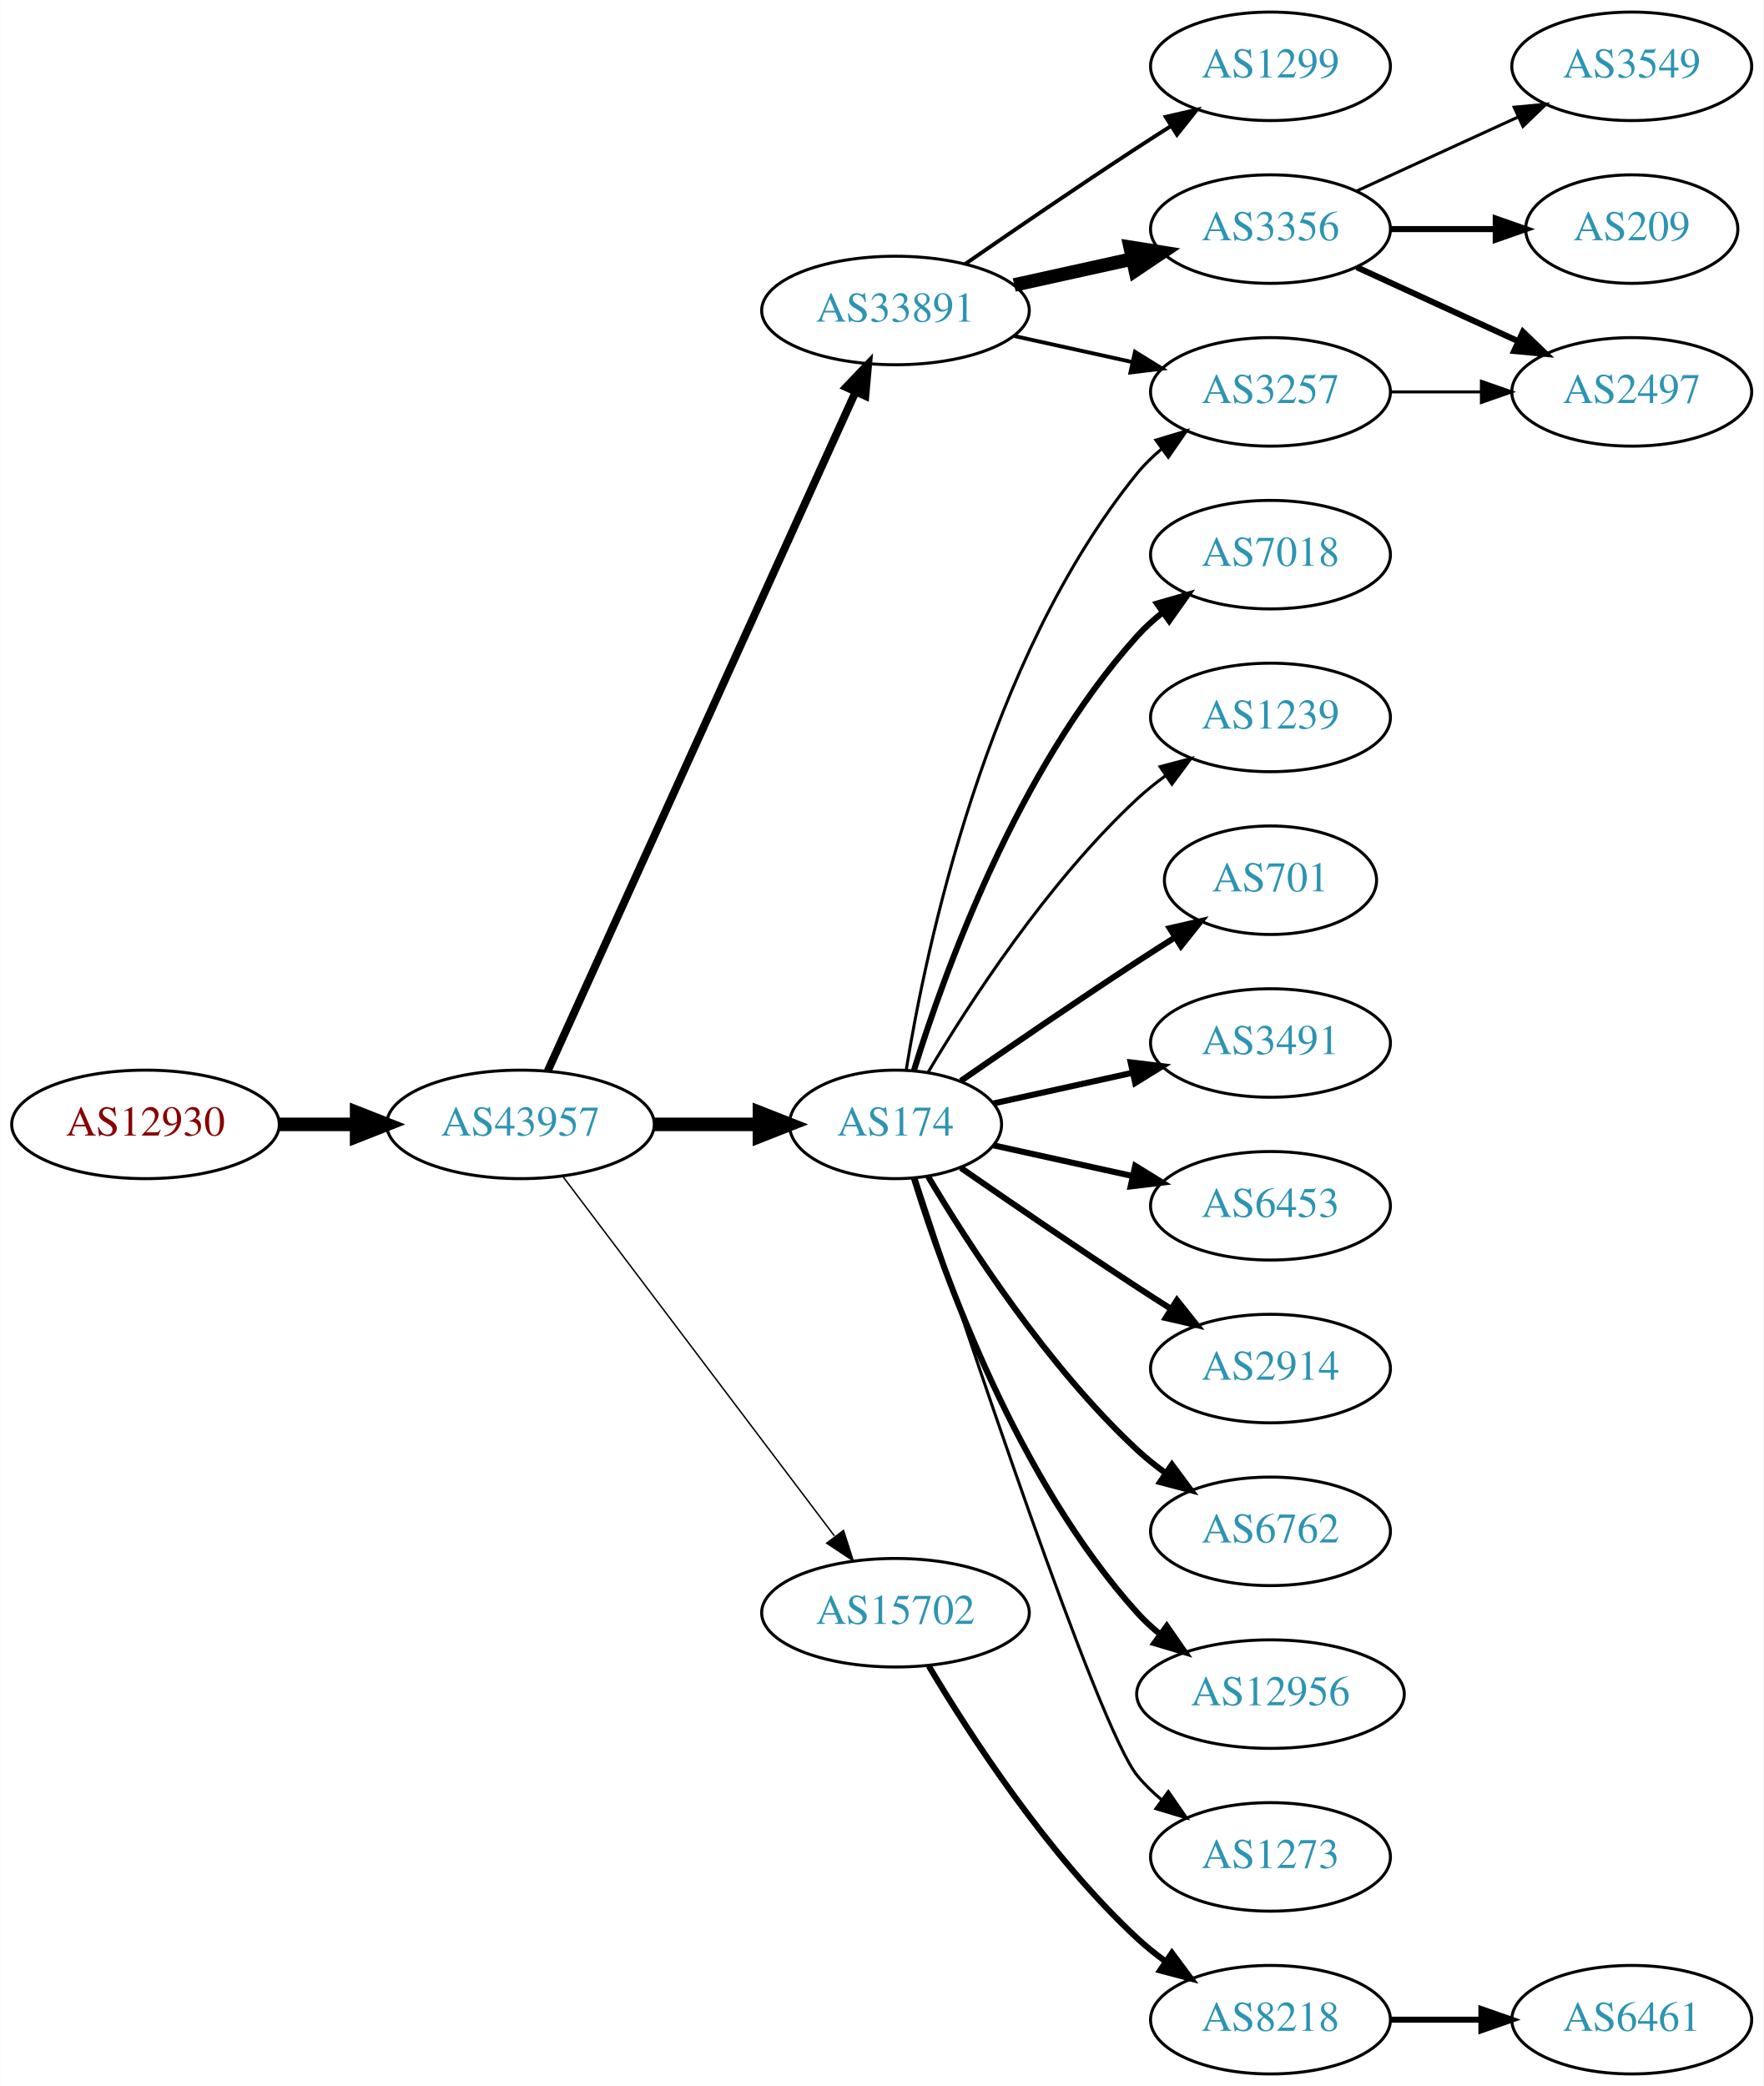
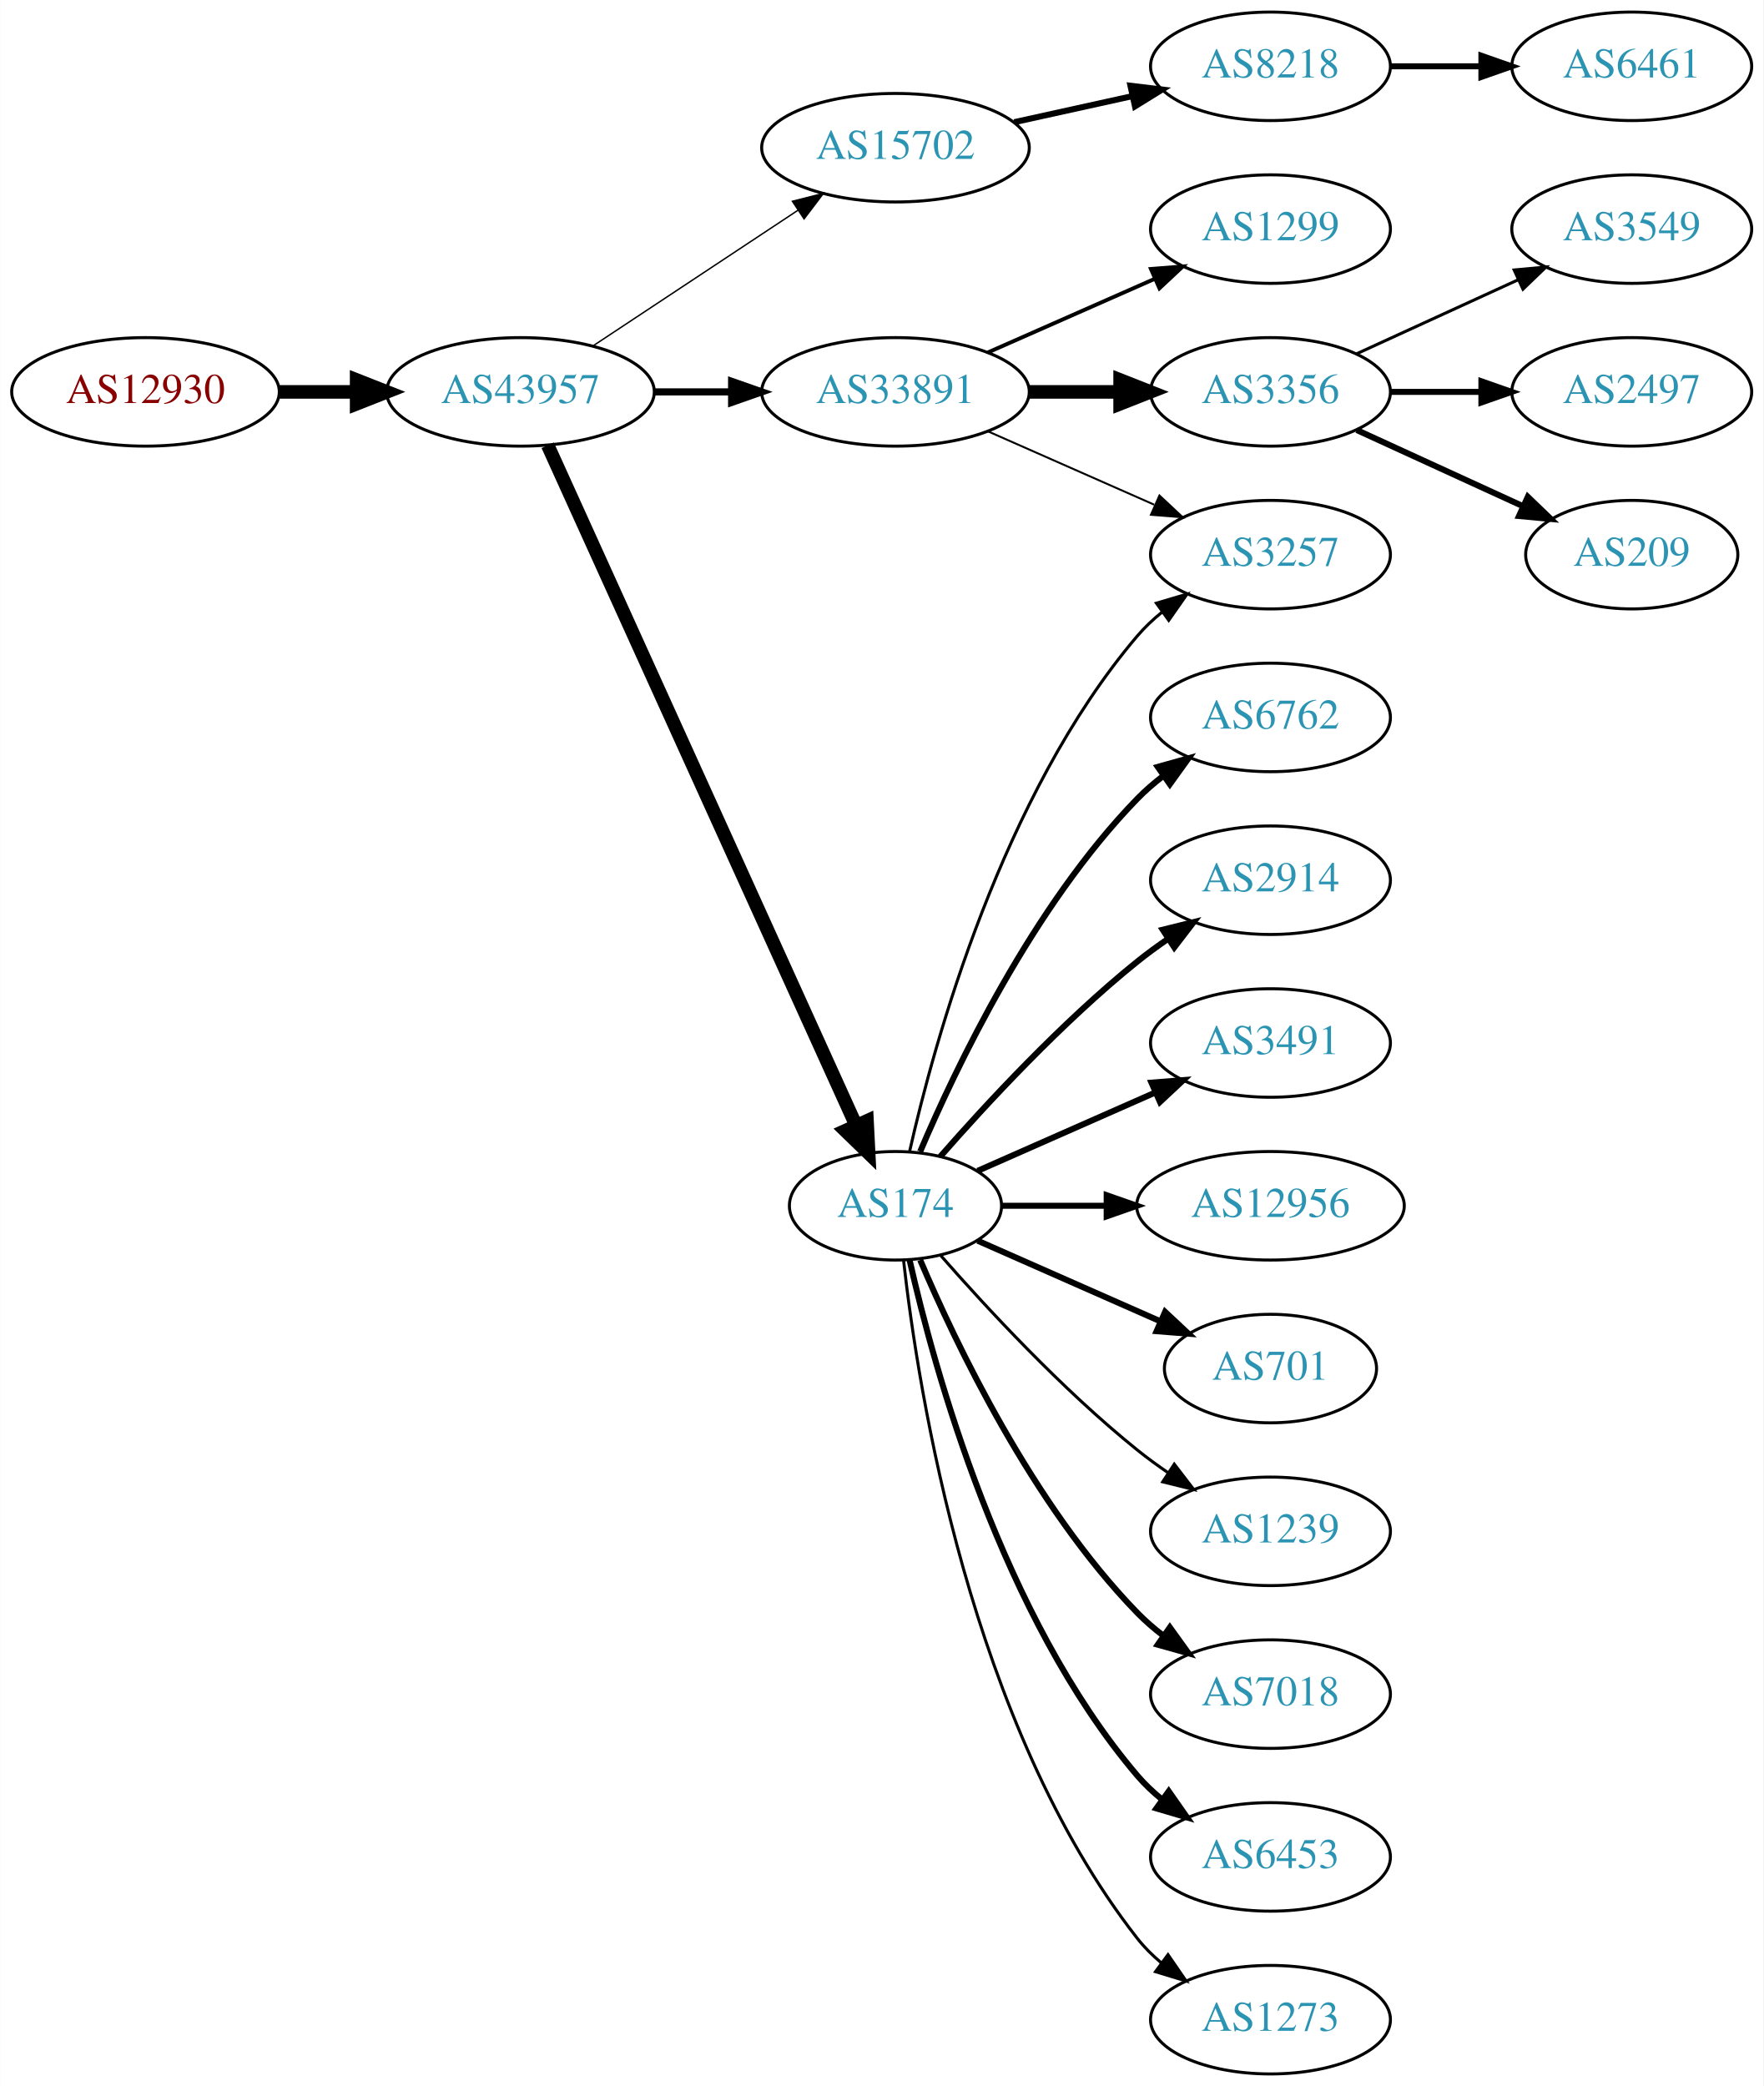
<svg xmlns="http://www.w3.org/2000/svg" xmlns:xlink="http://www.w3.org/1999/xlink" width="585pt" height="692pt" viewBox="0.00 0.00 584.86 692.00">
  <g id="graph0" class="graph" transform="scale(1 1) rotate(0) translate(4 688)">
    <polygon fill="white" stroke="none" points="-4,4 -4,-688 580.862,-688 580.862,4 -4,4" />
    <g id="node1" class="node">
      <g id="a_node1">
        <a xlink:href="/asn/12930" xlink:title="AS12930 ~ card complete Service Bank AG [AT]">
-           <ellipse fill="#ffffff" stroke="black" cx="44.196" cy="-315" rx="44.393" ry="18" />
-           <text text-anchor="middle" x="44.196" y="-311.3" font-family="Times,serif" font-size="14.00" fill="#880000">AS12930</text>
+           <ellipse fill="#ffffff" stroke="black" cx="44.196" cy="-558" rx="44.393" ry="18" />
+           <text text-anchor="middle" x="44.196" y="-554.3" font-family="Times,serif" font-size="14.00" fill="#880000">AS12930</text>
        </a>
      </g>
    </g>
    <g id="node2" class="node">
      <g id="a_node2">
        <a xlink:href="/asn/43957" xlink:title="AS43957 ~ WNT Telecommunication GmbH [AT]">
-           <ellipse fill="#ffffff" stroke="black" cx="168.588" cy="-315" rx="44.393" ry="18" />
-           <text text-anchor="middle" x="168.588" y="-311.3" font-family="Times,serif" font-size="14.00" fill="#2c94b3">AS43957</text>
+           <ellipse fill="#ffffff" stroke="black" cx="168.588" cy="-558" rx="44.393" ry="18" />
+           <text text-anchor="middle" x="168.588" y="-554.3" font-family="Times,serif" font-size="14.00" fill="#2c94b3">AS43957</text>
        </a>
      </g>
    </g>
    <g id="edge1" class="edge">
-       <path fill="none" stroke="black" stroke-width="4.5" d="M88.692,-315C96.898,-315 105.569,-315 114.041,-315" />
-       <polygon fill="black" stroke="black" stroke-width="4.5" points="114.233,-318.938 124.233,-315 114.233,-311.063 114.233,-318.938" />
+       <path fill="none" stroke="black" stroke-width="4.5" d="M88.692,-558C96.898,-558 105.569,-558 114.041,-558" />
+       <polygon fill="black" stroke="black" stroke-width="4.5" points="114.233,-561.938 124.233,-558 114.233,-554.063 114.233,-561.938" />
    </g>
    <g id="node3" class="node">
      <g id="a_node3">
-         <a xlink:href="/asn/33891" xlink:title="AS33891 ~ CORE-BACKBONE GMBH GLOBAL NETWORK [DE]">
-           <ellipse fill="#ffffff" stroke="black" cx="292.98" cy="-585" rx="44.393" ry="18" />
-           <text text-anchor="middle" x="292.98" y="-581.3" font-family="Times,serif" font-size="14.00" fill="#2c94b3">AS33891</text>
+         <a xlink:href="/asn/15702" xlink:title="AS15702 ~ Onstage Online GmbH [AT]">
+           <ellipse fill="#ffffff" stroke="black" cx="292.98" cy="-639" rx="44.393" ry="18" />
+           <text text-anchor="middle" x="292.98" y="-635.3" font-family="Times,serif" font-size="14.00" fill="#2c94b3">AS15702</text>
        </a>
      </g>
    </g>
    <g id="edge2" class="edge">
-       <path fill="none" stroke="black" stroke-width="2.605" d="M177.619,-332.715C198.539,-378.867 254.822,-503.028 279.778,-558.082" />
-       <polygon fill="black" stroke="black" stroke-width="2.605" points="276.604,-559.556 283.92,-567.219 282.979,-556.666 276.604,-559.556" />
+       <path fill="none" stroke="black" stroke-width="0.474" d="M192.609,-573.235C211.841,-585.963 239.449,-604.234 260.686,-618.289" />
+       <polygon fill="black" stroke="black" stroke-width="0.474" points="258.792,-621.233 269.063,-623.833 262.655,-615.395 258.792,-621.233" />
    </g>
    <g id="node4" class="node">
      <g id="a_node4">
-         <a xlink:href="/asn/174" xlink:title="AS174 ~ Cogent Communications [US]">
-           <ellipse fill="#ffffff" stroke="black" cx="292.98" cy="-315" rx="35.194" ry="18" />
-           <text text-anchor="middle" x="292.98" y="-311.3" font-family="Times,serif" font-size="14.00" fill="#2c94b3">AS174</text>
+         <a xlink:href="/asn/33891" xlink:title="AS33891 ~ CORE-BACKBONE GMBH GLOBAL NETWORK [DE]">
+           <ellipse fill="#ffffff" stroke="black" cx="292.98" cy="-558" rx="44.393" ry="18" />
+           <text text-anchor="middle" x="292.98" y="-554.3" font-family="Times,serif" font-size="14.00" fill="#2c94b3">AS33891</text>
        </a>
      </g>
    </g>
    <g id="edge3" class="edge">
-       <path fill="none" stroke="black" stroke-width="4.5" d="M213.084,-315C224.341,-315 236.473,-315 247.767,-315" />
-       <polygon fill="black" stroke="black" stroke-width="4.5" points="247.854,-318.938 257.854,-315 247.854,-311.063 247.854,-318.938" />
+       <path fill="none" stroke="black" stroke-width="2.368" d="M213.084,-558C221.29,-558 229.961,-558 238.434,-558" />
+       <polygon fill="black" stroke="black" stroke-width="2.368" points="238.625,-561.5 248.625,-558 238.625,-554.5 238.625,-561.5" />
    </g>
    <g id="node5" class="node">
      <g id="a_node5">
-         <a xlink:href="/asn/15702" xlink:title="AS15702 ~ Onstage Online GmbH [AT]">
-           <ellipse fill="#ffffff" stroke="black" cx="292.98" cy="-153" rx="44.393" ry="18" />
-           <text text-anchor="middle" x="292.98" y="-149.3" font-family="Times,serif" font-size="14.00" fill="#2c94b3">AS15702</text>
+         <a xlink:href="/asn/174" xlink:title="AS174 ~ Cogent Communications [US]">
+           <ellipse fill="#ffffff" stroke="black" cx="292.98" cy="-288" rx="35.194" ry="18" />
+           <text text-anchor="middle" x="292.98" y="-284.3" font-family="Times,serif" font-size="14.00" fill="#2c94b3">AS174</text>
        </a>
      </g>
    </g>
    <g id="edge4" class="edge">
-       <path fill="none" stroke="black" stroke-width="0.474" d="M182.686,-297.663C204.311,-269.04 247.582,-211.767 272.705,-178.514" />
-       <polygon fill="black" stroke="black" stroke-width="0.474" points="275.741,-180.301 278.976,-170.212 270.156,-176.081 275.741,-180.301" />
+       <path fill="none" stroke="black" stroke-width="4.5" d="M177.619,-540.285C198.546,-494.118 254.859,-369.892 279.803,-314.865" />
+       <polygon fill="black" stroke="black" stroke-width="4.5" points="283.537,-316.163 284.079,-305.43 276.364,-312.912 283.537,-316.163" />
    </g>
    <g id="node6" class="node">
      <g id="a_node6">
-         <a xlink:href="/asn/1299" xlink:title="AS1299 ~ Telia Carrier [EU]">
+         <a xlink:href="/asn/8218" xlink:title="AS8218 ~ legacy Neotelecoms [FR]">
          <ellipse fill="#ffffff" stroke="black" cx="417.373" cy="-666" rx="39.794" ry="18" />
-           <text text-anchor="middle" x="417.373" y="-662.3" font-family="Times,serif" font-size="14.00" fill="#2c94b3">AS1299</text>
+           <text text-anchor="middle" x="417.373" y="-662.3" font-family="Times,serif" font-size="14.00" fill="#2c94b3">AS8218</text>
        </a>
      </g>
    </g>
    <g id="edge5" class="edge">
-       <path fill="none" stroke="black" stroke-width="1.286" d="M316.011,-600.367C331.813,-611.305 353.67,-626.261 373.176,-639 376.758,-641.339 380.529,-643.759 384.289,-646.144" />
-       <polygon fill="black" stroke="black" stroke-width="1.286" points="382.623,-649.231 392.95,-651.596 386.352,-643.307 382.623,-649.231" />
-     </g>
-     <g id="node7" class="node">
-       <g id="a_node7">
-         <a xlink:href="/asn/3356" xlink:title="AS3356 ~ Level 3 Parent, LLC [US]">
-           <ellipse fill="#ffffff" stroke="black" cx="417.373" cy="-612" rx="39.794" ry="18" />
-           <text text-anchor="middle" x="417.373" y="-608.3" font-family="Times,serif" font-size="14.00" fill="#2c94b3">AS3356</text>
-         </a>
-       </g>
-     </g>
-     <g id="edge6" class="edge">
-       <path fill="none" stroke="black" stroke-width="4.5" d="M332.37,-593.469C344.761,-596.202 358.608,-599.257 371.429,-602.085" />
-       <polygon fill="black" stroke="black" stroke-width="4.5" points="370.83,-605.985 381.443,-604.295 372.526,-598.295 370.83,-605.985" />
+       <path fill="none" stroke="black" stroke-width="2" d="M332.37,-647.469C344.761,-650.202 358.608,-653.257 371.429,-656.085" />
+       <polygon fill="black" stroke="black" stroke-width="2" points="370.924,-659.558 381.443,-658.295 372.432,-652.722 370.924,-659.558" />
    </g>
    <g id="node8" class="node">
      <g id="a_node8">
+         <a xlink:href="/asn/1299" xlink:title="AS1299 ~ Telia Carrier [EU]">
+           <ellipse fill="#ffffff" stroke="black" cx="417.373" cy="-612" rx="39.794" ry="18" />
+           <text text-anchor="middle" x="417.373" y="-608.3" font-family="Times,serif" font-size="14.00" fill="#2c94b3">AS1299</text>
+         </a>
+       </g>
+     </g>
+     <g id="edge7" class="edge">
+       <path fill="none" stroke="black" stroke-width="1.286" d="M323.608,-571.072C340.203,-578.393 361.062,-587.597 378.795,-595.421" />
+       <polygon fill="black" stroke="black" stroke-width="1.286" points="377.717,-598.77 388.279,-599.605 380.543,-592.366 377.717,-598.77" />
+     </g>
+     <g id="node9" class="node">
+       <g id="a_node9">
+         <a xlink:href="/asn/3356" xlink:title="AS3356 ~ Level 3 Parent, LLC [US]">
+           <ellipse fill="#ffffff" stroke="black" cx="417.373" cy="-558" rx="39.794" ry="18" />
+           <text text-anchor="middle" x="417.373" y="-554.3" font-family="Times,serif" font-size="14.00" fill="#2c94b3">AS3356</text>
+         </a>
+       </g>
+     </g>
+     <g id="edge8" class="edge">
+       <path fill="none" stroke="black" stroke-width="4.5" d="M337.476,-558C347.165,-558 357.502,-558 367.394,-558" />
+       <polygon fill="black" stroke="black" stroke-width="4.5" points="367.497,-561.938 377.497,-558 367.497,-554.063 367.497,-561.938" />
+     </g>
+     <g id="node10" class="node">
+       <g id="a_node10">
        <a xlink:href="/asn/3257" xlink:title="AS3257 ~ GTT [DE]">
-           <ellipse fill="#ffffff" stroke="black" cx="417.373" cy="-558" rx="39.794" ry="18" />
-           <text text-anchor="middle" x="417.373" y="-554.3" font-family="Times,serif" font-size="14.00" fill="#2c94b3">AS3257</text>
-         </a>
-       </g>
-     </g>
-     <g id="edge7" class="edge">
-       <path fill="none" stroke="black" stroke-width="1.286" d="M332.37,-576.531C344.761,-573.798 358.608,-570.743 371.429,-567.915" />
-       <polygon fill="black" stroke="black" stroke-width="1.286" points="372.432,-571.278 381.443,-565.705 370.924,-564.442 372.432,-571.278" />
+           <ellipse fill="#ffffff" stroke="black" cx="417.373" cy="-504" rx="39.794" ry="18" />
+           <text text-anchor="middle" x="417.373" y="-500.3" font-family="Times,serif" font-size="14.00" fill="#2c94b3">AS3257</text>
+         </a>
+       </g>
+     </g>
+     <g id="edge9" class="edge">
+       <path fill="none" stroke="black" stroke-width="0.643" d="M323.608,-544.928C340.203,-537.607 361.062,-528.403 378.795,-520.579" />
+       <polygon fill="black" stroke="black" stroke-width="0.643" points="380.543,-523.634 388.279,-516.395 377.717,-517.23 380.543,-523.634" />
    </g>
    <g id="edge19" class="edge">
-       <path fill="none" stroke="black" d="M296.561,-333.178C303.016,-372.997 323.088,-469.286 373.176,-531 375.545,-533.918 378.318,-536.612 381.295,-539.075" />
-       <polygon fill="black" stroke="black" points="379.371,-542.003 389.517,-545.052 383.486,-536.341 379.371,-542.003" />
+       <path fill="none" stroke="black" d="M297.674,-306.075C305.814,-342.148 328.247,-424.14 373.176,-477 375.611,-479.864 378.427,-482.521 381.432,-484.961" />
+       <polygon fill="black" stroke="black" points="379.531,-487.905 389.692,-490.906 383.62,-482.224 379.531,-487.905" />
+     </g>
+     <g id="node11" class="node">
+       <g id="a_node11">
+         <a xlink:href="/asn/6762" xlink:title="AS6762 ~ TELECOM ITALIA SPARKLE S.p.A. [IT]">
+           <ellipse fill="#ffffff" stroke="black" cx="417.373" cy="-450" rx="39.794" ry="18" />
+           <text text-anchor="middle" x="417.373" y="-446.3" font-family="Times,serif" font-size="14.00" fill="#2c94b3">AS6762</text>
+         </a>
+       </g>
+     </g>
+     <g id="edge10" class="edge">
+       <path fill="none" stroke="black" stroke-width="2" d="M301.171,-305.975C312.938,-333.682 338.512,-387.348 373.176,-423 375.797,-425.695 378.737,-428.239 381.82,-430.608" />
+       <polygon fill="black" stroke="black" stroke-width="2" points="379.986,-433.597 390.189,-436.455 383.995,-427.859 379.986,-433.597" />
    </g>
    <g id="node12" class="node">
      <g id="a_node12">
-         <a xlink:href="/asn/7018" xlink:title="AS7018 ~ AT&amp;T Services, Inc. [US]">
-           <ellipse fill="#ffffff" stroke="black" cx="417.373" cy="-504" rx="39.794" ry="18" />
-           <text text-anchor="middle" x="417.373" y="-500.3" font-family="Times,serif" font-size="14.00" fill="#2c94b3">AS7018</text>
+         <a xlink:href="/asn/2914" xlink:title="AS2914 ~ NTT America, Inc. [US]">
+           <ellipse fill="#ffffff" stroke="black" cx="417.373" cy="-396" rx="39.794" ry="18" />
+           <text text-anchor="middle" x="417.373" y="-392.3" font-family="Times,serif" font-size="14.00" fill="#2c94b3">AS2914</text>
        </a>
      </g>
    </g>
    <g id="edge11" class="edge">
-       <path fill="none" stroke="black" stroke-width="2" d="M299.118,-332.94C309.021,-364.979 333.359,-432.812 373.176,-477 375.693,-479.792 378.564,-482.401 381.603,-484.812" />
-       <polygon fill="black" stroke="black" stroke-width="2" points="379.732,-487.776 389.911,-490.715 383.786,-482.07 379.732,-487.776" />
+       <path fill="none" stroke="black" stroke-width="2" d="M307.854,-304.345C322.924,-321.559 348.202,-348.901 373.176,-369 376.432,-371.62 379.957,-374.192 383.542,-376.646" />
+       <polygon fill="black" stroke="black" stroke-width="2" points="381.629,-379.577 391.914,-382.121 385.46,-373.719 381.629,-379.577" />
    </g>
    <g id="node13" class="node">
      <g id="a_node13">
-         <a xlink:href="/asn/1239" xlink:title="AS1239 ~ Sprint [US]">
-           <ellipse fill="#ffffff" stroke="black" cx="417.373" cy="-450" rx="39.794" ry="18" />
-           <text text-anchor="middle" x="417.373" y="-446.3" font-family="Times,serif" font-size="14.00" fill="#2c94b3">AS1239</text>
-         </a>
-       </g>
-     </g>
-     <g id="edge12" class="edge">
-       <path fill="none" stroke="black" d="M303.793,-332.279C317.299,-355.011 343.359,-395.314 373.176,-423 376.083,-425.699 379.296,-428.28 382.62,-430.703" />
-       <polygon fill="black" stroke="black" points="380.755,-433.667 390.998,-436.375 384.679,-427.87 380.755,-433.667" />
-     </g>
-     <g id="node14" class="node">
-       <g id="a_node14">
-         <a xlink:href="/asn/701" xlink:title="AS701 ~ UUNET [US]">
-           <ellipse fill="#ffffff" stroke="black" cx="417.373" cy="-396" rx="35.194" ry="18" />
-           <text text-anchor="middle" x="417.373" y="-392.3" font-family="Times,serif" font-size="14.00" fill="#2c94b3">AS701</text>
-         </a>
-       </g>
-     </g>
-     <g id="edge13" class="edge">
-       <path fill="none" stroke="black" stroke-width="2" d="M314.671,-329.44C330.563,-340.449 353.113,-355.897 373.176,-369 377.221,-371.642 381.507,-374.385 385.746,-377.067" />
-       <polygon fill="black" stroke="black" stroke-width="2" points="383.96,-380.079 394.29,-382.432 387.683,-374.15 383.96,-380.079" />
-     </g>
-     <g id="node15" class="node">
-       <g id="a_node15">
        <a xlink:href="/asn/3491" xlink:title="AS3491 ~ PCCW Global, Inc. [US]">
          <ellipse fill="#ffffff" stroke="black" cx="417.373" cy="-342" rx="39.794" ry="18" />
          <text text-anchor="middle" x="417.373" y="-338.3" font-family="Times,serif" font-size="14.00" fill="#2c94b3">AS3491</text>
        </a>
      </g>
    </g>
+     <g id="edge12" class="edge">
+       <path fill="none" stroke="black" stroke-width="2" d="M320.237,-299.584C337.422,-307.167 360.135,-317.188 379.17,-325.586" />
+       <polygon fill="black" stroke="black" stroke-width="2" points="377.896,-328.849 388.458,-329.684 380.721,-322.445 377.896,-328.849" />
+     </g>
+     <g id="node14" class="node">
+       <g id="a_node14">
+         <a xlink:href="/asn/12956" xlink:title="AS12956 ~ TELXIUS [ES]">
+           <ellipse fill="#ffffff" stroke="black" cx="417.373" cy="-288" rx="44.393" ry="18" />
+           <text text-anchor="middle" x="417.373" y="-284.3" font-family="Times,serif" font-size="14.00" fill="#2c94b3">AS12956</text>
+         </a>
+       </g>
+     </g>
+     <g id="edge13" class="edge">
+       <path fill="none" stroke="black" stroke-width="2" d="M328.399,-288C339.117,-288 351.201,-288 362.901,-288" />
+       <polygon fill="black" stroke="black" stroke-width="2" points="363.041,-291.5 373.041,-288 363.041,-284.5 363.041,-291.5" />
+     </g>
+     <g id="node15" class="node">
+       <g id="a_node15">
+         <a xlink:href="/asn/701" xlink:title="AS701 ~ UUNET [US]">
+           <ellipse fill="#ffffff" stroke="black" cx="417.373" cy="-234" rx="35.194" ry="18" />
+           <text text-anchor="middle" x="417.373" y="-230.3" font-family="Times,serif" font-size="14.00" fill="#2c94b3">AS701</text>
+         </a>
+       </g>
+     </g>
    <g id="edge14" class="edge">
-       <path fill="none" stroke="black" stroke-width="2" d="M325.499,-321.953C339.56,-325.055 356.378,-328.765 371.702,-332.146" />
-       <polygon fill="black" stroke="black" stroke-width="2" points="370.993,-335.573 381.512,-334.31 372.501,-328.738 370.993,-335.573" />
+       <path fill="none" stroke="black" stroke-width="2" d="M320.237,-276.416C337.902,-268.621 361.41,-258.25 380.758,-249.713" />
+       <polygon fill="black" stroke="black" stroke-width="2" points="382.424,-252.804 390.16,-245.565 379.598,-246.4 382.424,-252.804" />
    </g>
    <g id="node16" class="node">
      <g id="a_node16">
-         <a xlink:href="/asn/6453" xlink:title="AS6453 ~ TATA COMMUNICATIONS (AMERICA) INC [US]">
-           <ellipse fill="#ffffff" stroke="black" cx="417.373" cy="-288" rx="39.794" ry="18" />
-           <text text-anchor="middle" x="417.373" y="-284.3" font-family="Times,serif" font-size="14.00" fill="#2c94b3">AS6453</text>
+         <a xlink:href="/asn/1239" xlink:title="AS1239 ~ Sprint [US]">
+           <ellipse fill="#ffffff" stroke="black" cx="417.373" cy="-180" rx="39.794" ry="18" />
+           <text text-anchor="middle" x="417.373" y="-176.3" font-family="Times,serif" font-size="14.00" fill="#2c94b3">AS1239</text>
        </a>
      </g>
    </g>
    <g id="edge15" class="edge">
-       <path fill="none" stroke="black" stroke-width="2" d="M325.499,-308.047C339.56,-304.945 356.378,-301.235 371.702,-297.854" />
-       <polygon fill="black" stroke="black" stroke-width="2" points="372.501,-301.262 381.512,-295.69 370.993,-294.427 372.501,-301.262" />
+       <path fill="none" stroke="black" d="M307.854,-271.655C322.924,-254.441 348.202,-227.099 373.176,-207 376.432,-204.38 379.957,-201.808 383.542,-199.354" />
+       <polygon fill="black" stroke="black" points="385.46,-202.281 391.914,-193.879 381.629,-196.423 385.46,-202.281" />
    </g>
    <g id="node17" class="node">
      <g id="a_node17">
-         <a xlink:href="/asn/2914" xlink:title="AS2914 ~ NTT America, Inc. [US]">
-           <ellipse fill="#ffffff" stroke="black" cx="417.373" cy="-234" rx="39.794" ry="18" />
-           <text text-anchor="middle" x="417.373" y="-230.3" font-family="Times,serif" font-size="14.00" fill="#2c94b3">AS2914</text>
+         <a xlink:href="/asn/7018" xlink:title="AS7018 ~ AT&amp;T Services, Inc. [US]">
+           <ellipse fill="#ffffff" stroke="black" cx="417.373" cy="-126" rx="39.794" ry="18" />
+           <text text-anchor="middle" x="417.373" y="-122.3" font-family="Times,serif" font-size="14.00" fill="#2c94b3">AS7018</text>
        </a>
      </g>
    </g>
    <g id="edge16" class="edge">
-       <path fill="none" stroke="black" stroke-width="2" d="M314.671,-300.56C330.563,-289.551 353.113,-274.103 373.176,-261 376.758,-258.661 380.529,-256.241 384.289,-253.856" />
-       <polygon fill="black" stroke="black" stroke-width="2" points="386.352,-256.693 392.95,-248.404 382.623,-250.769 386.352,-256.693" />
+       <path fill="none" stroke="black" stroke-width="2" d="M301.171,-270.025C312.938,-242.318 338.512,-188.652 373.176,-153 375.797,-150.305 378.737,-147.761 381.82,-145.392" />
+       <polygon fill="black" stroke="black" stroke-width="2" points="383.995,-148.141 390.189,-139.545 379.986,-142.403 383.995,-148.141" />
    </g>
    <g id="node18" class="node">
      <g id="a_node18">
-         <a xlink:href="/asn/6762" xlink:title="AS6762 ~ TELECOM ITALIA SPARKLE S.p.A. [IT]">
-           <ellipse fill="#ffffff" stroke="black" cx="417.373" cy="-180" rx="39.794" ry="18" />
-           <text text-anchor="middle" x="417.373" y="-176.3" font-family="Times,serif" font-size="14.00" fill="#2c94b3">AS6762</text>
+         <a xlink:href="/asn/6453" xlink:title="AS6453 ~ TATA COMMUNICATIONS (AMERICA) INC [US]">
+           <ellipse fill="#ffffff" stroke="black" cx="417.373" cy="-72" rx="39.794" ry="18" />
+           <text text-anchor="middle" x="417.373" y="-68.3" font-family="Times,serif" font-size="14.00" fill="#2c94b3">AS6453</text>
        </a>
      </g>
    </g>
    <g id="edge17" class="edge">
-       <path fill="none" stroke="black" stroke-width="2" d="M303.793,-297.721C317.299,-274.989 343.359,-234.686 373.176,-207 376.083,-204.301 379.296,-201.72 382.62,-199.297" />
-       <polygon fill="black" stroke="black" stroke-width="2" points="384.679,-202.13 390.998,-193.625 380.755,-196.333 384.679,-202.13" />
+       <path fill="none" stroke="black" stroke-width="2" d="M297.674,-269.925C305.814,-233.852 328.247,-151.86 373.176,-99 375.611,-96.136 378.427,-93.479 381.432,-91.039" />
+       <polygon fill="black" stroke="black" stroke-width="2" points="383.62,-93.776 389.692,-85.094 379.531,-88.095 383.62,-93.776" />
    </g>
    <g id="node19" class="node">
      <g id="a_node19">
-         <a xlink:href="/asn/12956" xlink:title="AS12956 ~ TELXIUS [ES]">
-           <ellipse fill="#ffffff" stroke="black" cx="417.373" cy="-126" rx="44.393" ry="18" />
-           <text text-anchor="middle" x="417.373" y="-122.3" font-family="Times,serif" font-size="14.00" fill="#2c94b3">AS12956</text>
+         <a xlink:href="/asn/1273" xlink:title="AS1273 ~ Vodafone Group PLC [EU]">
+           <ellipse fill="#ffffff" stroke="black" cx="417.373" cy="-18" rx="39.794" ry="18" />
+           <text text-anchor="middle" x="417.373" y="-14.3" font-family="Times,serif" font-size="14.00" fill="#2c94b3">AS1273</text>
        </a>
      </g>
    </g>
    <g id="edge18" class="edge">
-       <path fill="none" stroke="black" stroke-width="2" d="M299.118,-297.06C309.021,-265.021 333.359,-197.188 373.176,-153 375.496,-150.425 378.118,-148.006 380.895,-145.756" />
-       <polygon fill="black" stroke="black" stroke-width="2" points="382.971,-148.574 389.01,-139.868 378.861,-142.908 382.971,-148.574" />
+       <path fill="none" stroke="black" d="M295.66,-269.871C300.49,-226.632 317.831,-115.784 373.176,-45 375.492,-42.039 378.229,-39.317 381.184,-36.836" />
+       <polygon fill="black" stroke="black" points="383.377,-39.568 389.375,-30.835 379.239,-33.922 383.377,-39.568" />
+     </g>
+     <g id="node7" class="node">
+       <g id="a_node7">
+         <a xlink:href="/asn/6461" xlink:title="AS6461 ~ Zayo Bandwidth [US]">
+           <ellipse fill="#ffffff" stroke="black" cx="537.215" cy="-666" rx="39.794" ry="18" />
+           <text text-anchor="middle" x="537.215" y="-662.3" font-family="Times,serif" font-size="14.00" fill="#2c94b3">AS6461</text>
+         </a>
+       </g>
+     </g>
+     <g id="edge6" class="edge">
+       <path fill="none" stroke="black" stroke-width="2" d="M457.285,-666C466.839,-666 477.188,-666 487.151,-666" />
+       <polygon fill="black" stroke="black" stroke-width="2" points="487.343,-669.5 497.343,-666 487.343,-662.5 487.343,-669.5" />
    </g>
    <g id="node20" class="node">
      <g id="a_node20">
-         <a xlink:href="/asn/1273" xlink:title="AS1273 ~ Vodafone Group PLC [EU]">
-           <ellipse fill="#ffffff" stroke="black" cx="417.373" cy="-72" rx="39.794" ry="18" />
-           <text text-anchor="middle" x="417.373" y="-68.3" font-family="Times,serif" font-size="14.00" fill="#2c94b3">AS1273</text>
+         <a xlink:href="/asn/3549" xlink:title="AS3549 ~ Level 3 Parent, LLC [US]">
+           <ellipse fill="#ffffff" stroke="black" cx="537.215" cy="-612" rx="39.794" ry="18" />
+           <text text-anchor="middle" x="537.215" y="-608.3" font-family="Times,serif" font-size="14.00" fill="#2c94b3">AS3549</text>
        </a>
      </g>
    </g>
    <g id="edge20" class="edge">
-       <path fill="none" stroke="black" d="M299.793,-297.12C315.774,-248.279 360.056,-115.165 373.176,-99 375.545,-96.082 378.318,-93.388 381.295,-90.925" />
-       <polygon fill="black" stroke="black" points="383.486,-93.659 389.517,-84.948 379.371,-87.997 383.486,-93.659" />
+       <path fill="none" stroke="black" d="M446.001,-570.661C461.958,-577.973 482.229,-587.261 499.512,-595.181" />
+       <polygon fill="black" stroke="black" points="498.21,-598.435 508.759,-599.419 501.126,-592.071 498.21,-598.435" />
    </g>
    <g id="node21" class="node">
      <g id="a_node21">
-         <a xlink:href="/asn/8218" xlink:title="AS8218 ~ legacy Neotelecoms [FR]">
-           <ellipse fill="#ffffff" stroke="black" cx="417.373" cy="-18" rx="39.794" ry="18" />
-           <text text-anchor="middle" x="417.373" y="-14.3" font-family="Times,serif" font-size="14.00" fill="#2c94b3">AS8218</text>
-         </a>
-       </g>
-     </g>
-     <g id="edge22" class="edge">
-       <path fill="none" stroke="black" stroke-width="2" d="M304.026,-135.329C317.597,-112.528 343.529,-72.528 373.176,-45 376.083,-42.301 379.296,-39.72 382.62,-37.297" />
-       <polygon fill="black" stroke="black" stroke-width="2" points="384.679,-40.13 390.998,-31.625 380.755,-34.333 384.679,-40.13" />
-     </g>
-     <g id="node9" class="node">
-       <g id="a_node9">
-         <a xlink:href="/asn/3549" xlink:title="AS3549 ~ Level 3 Parent, LLC [US]">
-           <ellipse fill="#ffffff" stroke="black" cx="537.215" cy="-666" rx="39.794" ry="18" />
-           <text text-anchor="middle" x="537.215" y="-662.3" font-family="Times,serif" font-size="14.00" fill="#2c94b3">AS3549</text>
-         </a>
-       </g>
-     </g>
-     <g id="edge8" class="edge">
-       <path fill="none" stroke="black" d="M446.001,-624.661C461.958,-631.973 482.229,-641.261 499.512,-649.181" />
-       <polygon fill="black" stroke="black" points="498.21,-652.435 508.759,-653.419 501.126,-646.071 498.21,-652.435" />
-     </g>
-     <g id="node10" class="node">
-       <g id="a_node10">
        <a xlink:href="/asn/2497" xlink:title="AS2497 ~ Internet Initiative Japan Inc. [JP]">
          <ellipse fill="#ffffff" stroke="black" cx="537.215" cy="-558" rx="39.794" ry="18" />
          <text text-anchor="middle" x="537.215" y="-554.3" font-family="Times,serif" font-size="14.00" fill="#2c94b3">AS2497</text>
        </a>
      </g>
    </g>
-     <g id="edge9" class="edge">
-       <path fill="none" stroke="black" stroke-width="2" d="M446.001,-599.339C461.958,-592.027 482.229,-582.739 499.512,-574.819" />
-       <polygon fill="black" stroke="black" stroke-width="2" points="501.126,-577.929 508.759,-570.581 498.21,-571.565 501.126,-577.929" />
-     </g>
-     <g id="node11" class="node">
-       <g id="a_node11">
-         <a xlink:href="/asn/209" xlink:title="AS209 ~ CenturyLink Communications, LLC [US]">
-           <ellipse fill="#ffffff" stroke="black" cx="537.215" cy="-612" rx="35.194" ry="18" />
-           <text text-anchor="middle" x="537.215" y="-608.3" font-family="Times,serif" font-size="14.00" fill="#2c94b3">AS209</text>
-         </a>
-       </g>
-     </g>
-     <g id="edge10" class="edge">
-       <path fill="none" stroke="black" stroke-width="2" d="M457.285,-612C468.372,-612 480.531,-612 491.914,-612" />
-       <polygon fill="black" stroke="black" stroke-width="2" points="492.096,-615.5 502.096,-612 492.096,-608.5 492.096,-615.5" />
-     </g>
    <g id="edge21" class="edge">
-       <path fill="none" stroke="black" d="M457.285,-558C466.839,-558 477.188,-558 487.151,-558" />
-       <polygon fill="black" stroke="black" points="487.343,-561.5 497.343,-558 487.343,-554.5 487.343,-561.5" />
+       <path fill="none" stroke="black" stroke-width="2" d="M457.285,-558C466.839,-558 477.188,-558 487.151,-558" />
+       <polygon fill="black" stroke="black" stroke-width="2" points="487.343,-561.5 497.343,-558 487.343,-554.5 487.343,-561.5" />
    </g>
    <g id="node22" class="node">
      <g id="a_node22">
-         <a xlink:href="/asn/6461" xlink:title="AS6461 ~ Zayo Bandwidth [US]">
-           <ellipse fill="#ffffff" stroke="black" cx="537.215" cy="-18" rx="39.794" ry="18" />
-           <text text-anchor="middle" x="537.215" y="-14.3" font-family="Times,serif" font-size="14.00" fill="#2c94b3">AS6461</text>
-         </a>
-       </g>
-     </g>
-     <g id="edge23" class="edge">
-       <path fill="none" stroke="black" stroke-width="2" d="M457.285,-18C466.839,-18 477.188,-18 487.151,-18" />
-       <polygon fill="black" stroke="black" stroke-width="2" points="487.343,-21.5 497.343,-18 487.343,-14.5 487.343,-21.5" />
+         <a xlink:href="/asn/209" xlink:title="AS209 ~ CenturyLink Communications, LLC [US]">
+           <ellipse fill="#ffffff" stroke="black" cx="537.215" cy="-504" rx="35.194" ry="18" />
+           <text text-anchor="middle" x="537.215" y="-500.3" font-family="Times,serif" font-size="14.00" fill="#2c94b3">AS209</text>
+         </a>
+       </g>
+     </g>
+     <g id="edge22" class="edge">
+       <path fill="none" stroke="black" stroke-width="2" d="M446.001,-545.339C462.418,-537.817 483.399,-528.202 500.996,-520.139" />
+       <polygon fill="black" stroke="black" stroke-width="2" points="502.74,-523.189 510.373,-515.842 499.824,-516.826 502.74,-523.189" />
    </g>
  </g>
</svg>
